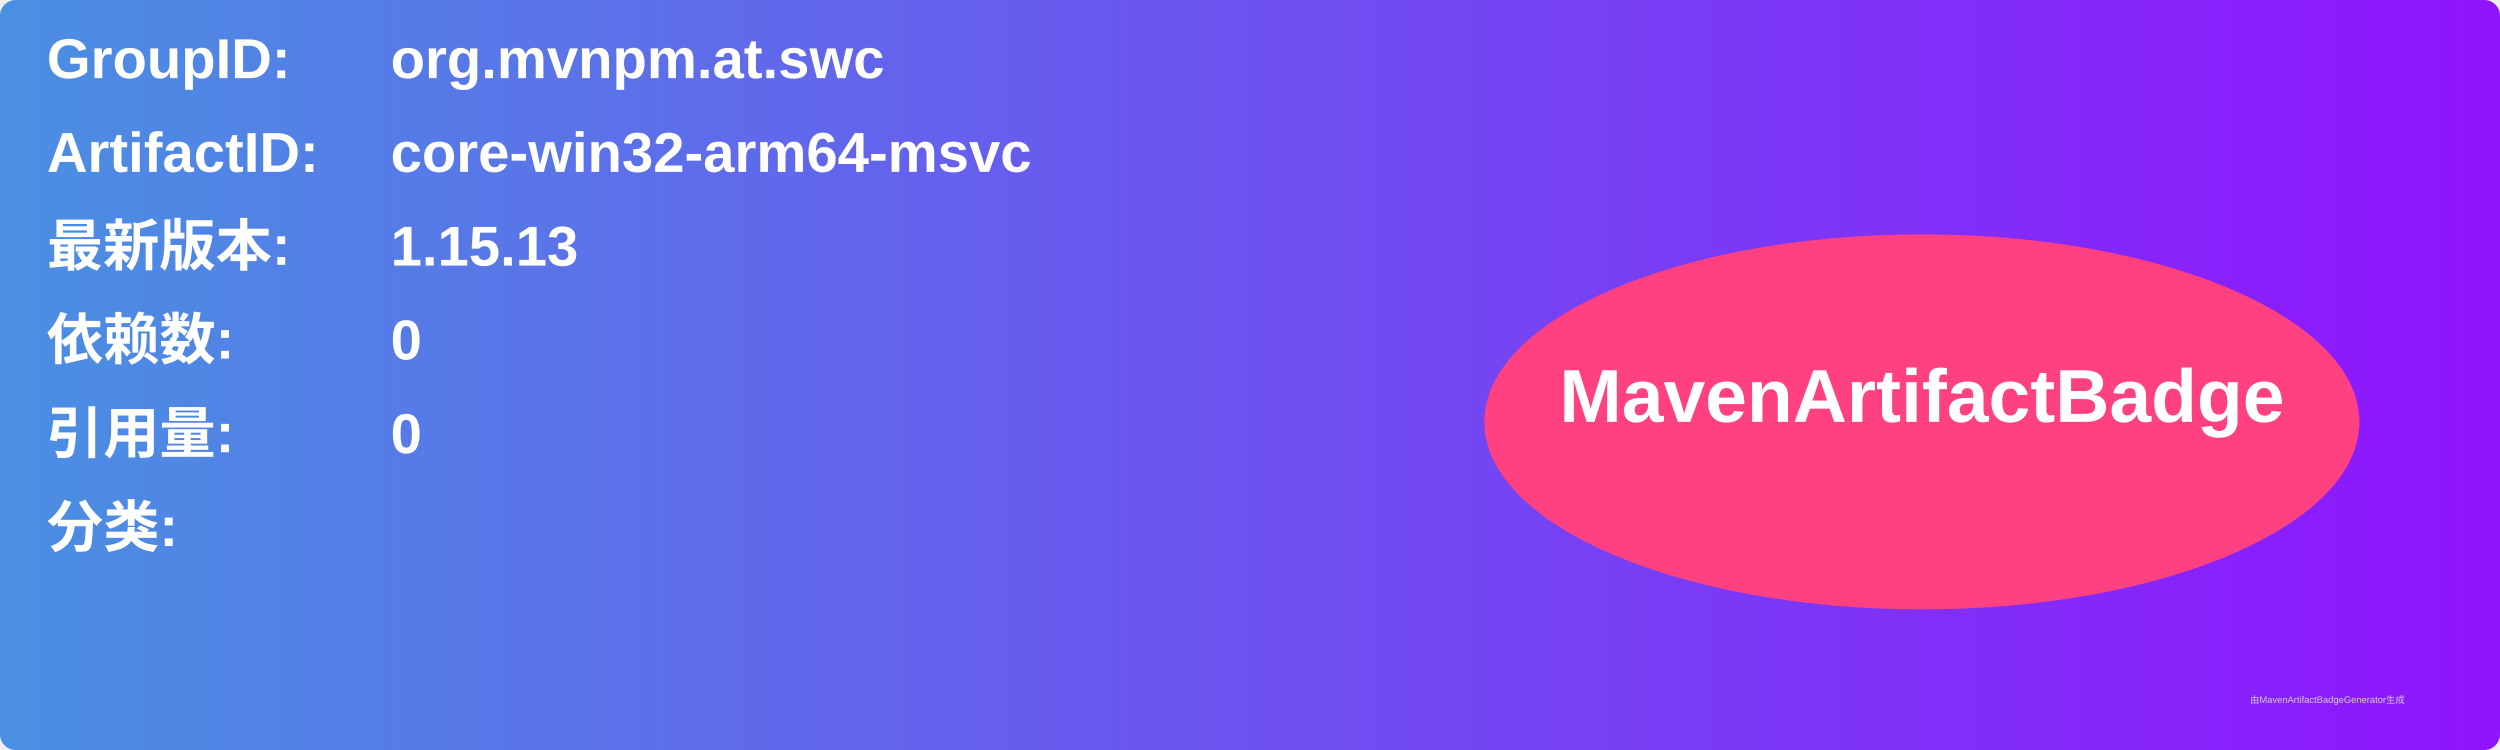
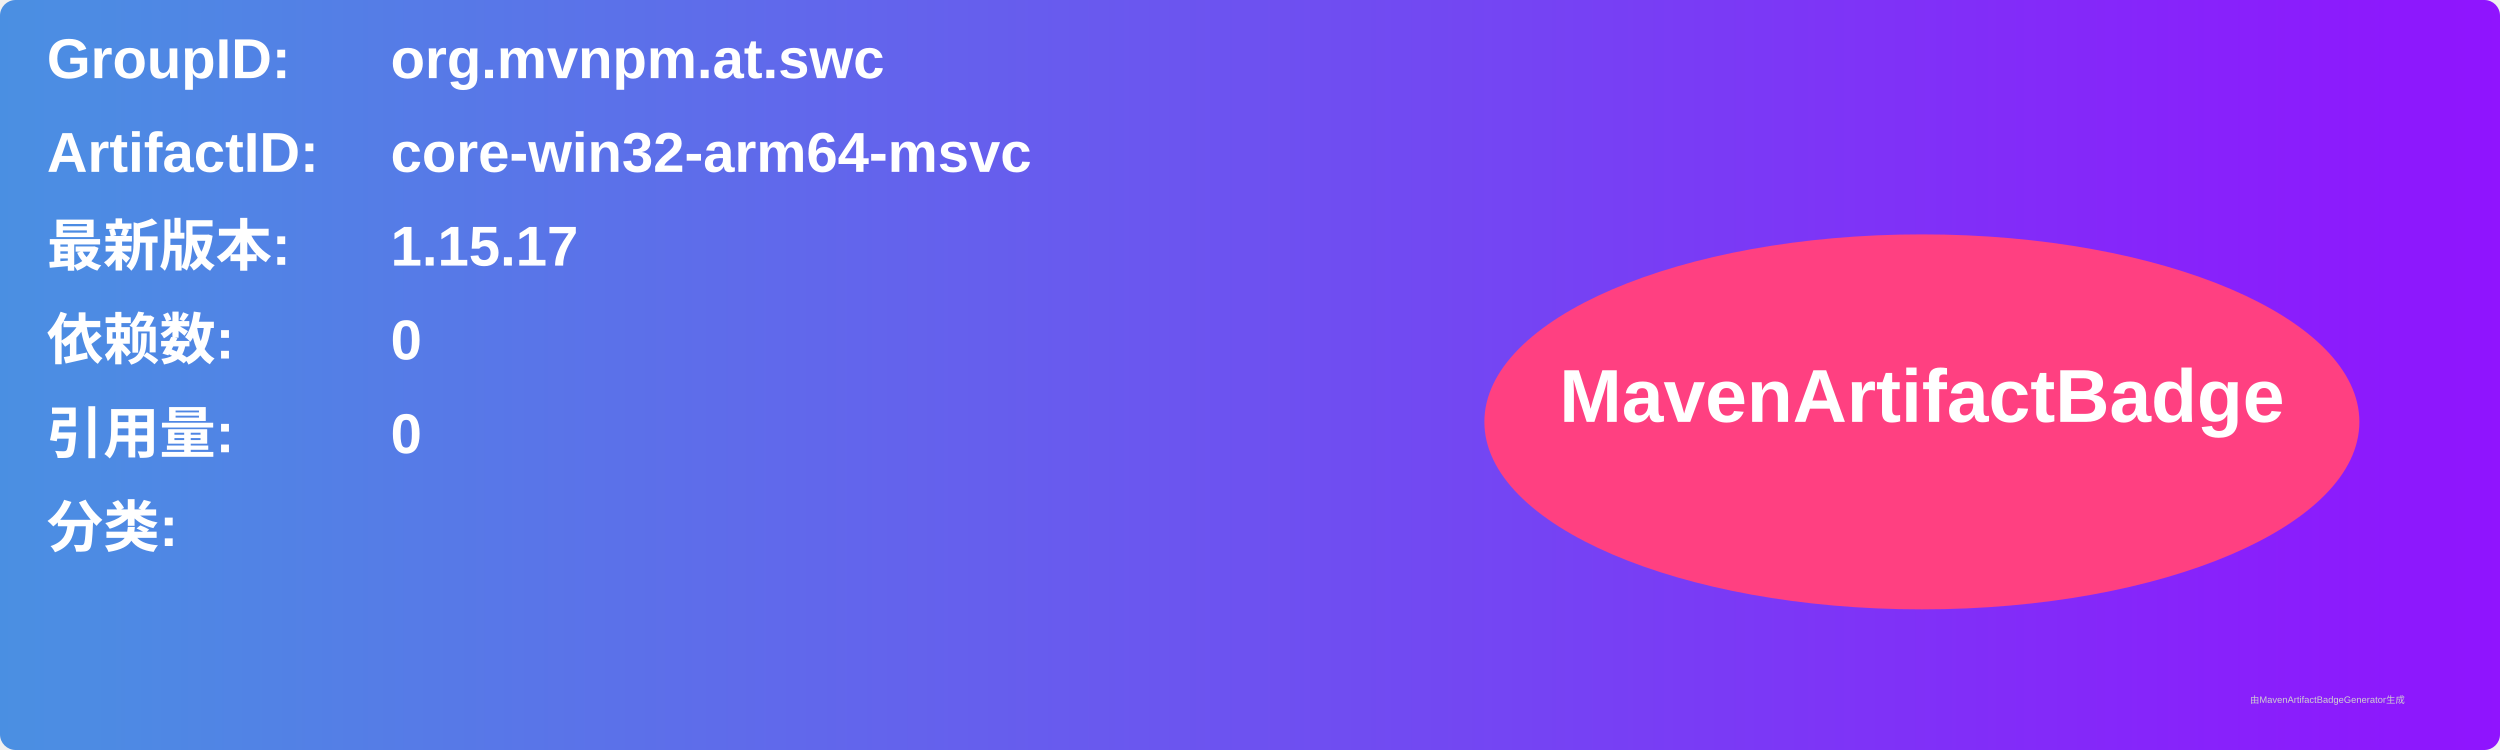
<svg xmlns="http://www.w3.org/2000/svg" width="800" height="240" viewBox="0 0 800 240">
  <linearGradient id="grad" x1="0%" y1="0%" x2="100%" y2="0%">
    <stop offset="0%" stop-color="#4a90e2" />
    <stop offset="100%" stop-color="#9013fe" />
  </linearGradient>
  <rect width="100%" height="100%" rx="5" ry="5" fill="url(#grad)" />
  <g transform="translate(15, 15)">
    <text x="0" y="10" font-family="Arial" font-size="18" fill="white" font-weight="bold" width="260">GroupID:</text>
    <text x="110" y="10" font-family="Arial" font-size="18" fill="white" font-weight="bold" width="460">org.mvnpm.at.swc</text>
    <text x="0" y="40" font-family="Arial" font-size="18" fill="white" font-weight="bold" width="260">ArtifactID:</text>
    <text x="110" y="40" font-family="Arial" font-size="18" fill="white" font-weight="bold" width="460">core-win32-arm64-msvc</text>
    <text x="0" y="70" font-family="Arial" font-size="18" fill="white" font-weight="bold">最新版本:</text>
    <text x="110" y="70" font-family="Arial" font-size="18" fill="white" font-weight="bold">
-       <tspan font-weight="bold">1.15.13</tspan>
+       <tspan font-weight="bold">1.15.17</tspan>
    </text>
    <text x="0" y="100" font-family="Arial" font-size="18" fill="white" font-weight="bold">依赖数: </text>
    <text x="110" y="100" font-family="Arial" font-size="18" fill="white">
      <tspan font-weight="bold">0</tspan>
    </text>
    <text x="0" y="130" font-family="Arial" font-size="18" fill="white" font-weight="bold">引用量: </text>
    <text x="110" y="130" font-family="Arial" font-size="18" fill="white">
      <tspan font-weight="bold">0</tspan>
    </text>
    <text x="0" y="160" font-family="Arial" font-size="18" fill="white" font-weight="bold">分类:</text>
    <text x="10" y="190" font-family="Arial" font-size="10" fill="white">
      <tspan font-weight="bold" />
    </text>
    <ellipse cx="600" cy="120" rx="140" ry="60" fill="#ff4081" />
    <text x="600" y="120" text-anchor="middle" font-family="Arial" font-size="24" fill="white" font-weight="bold">MavenArtifactBadge</text>
  </g>
  <text x="720" y="225" font-family="Arial" font-size="3" fill="#d0d0d0">由MavenArtifactBadgeGenerator生成</text>
</svg>
